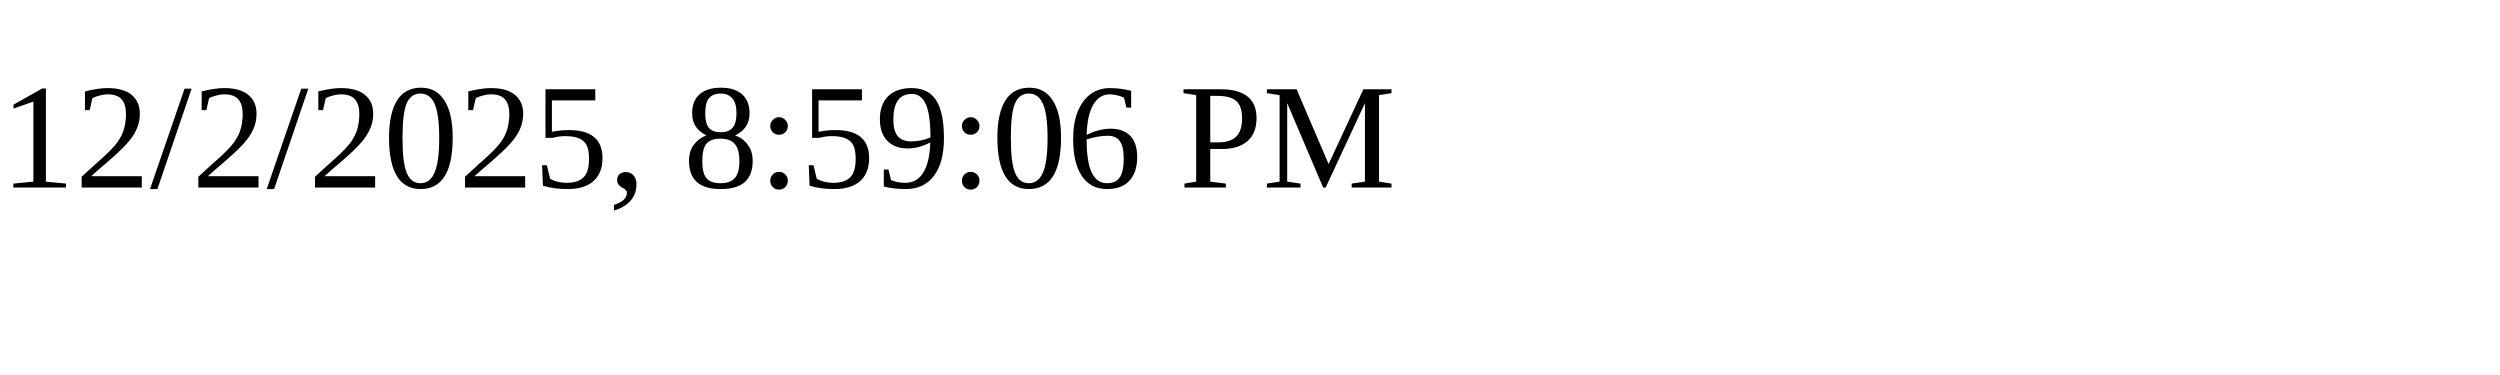
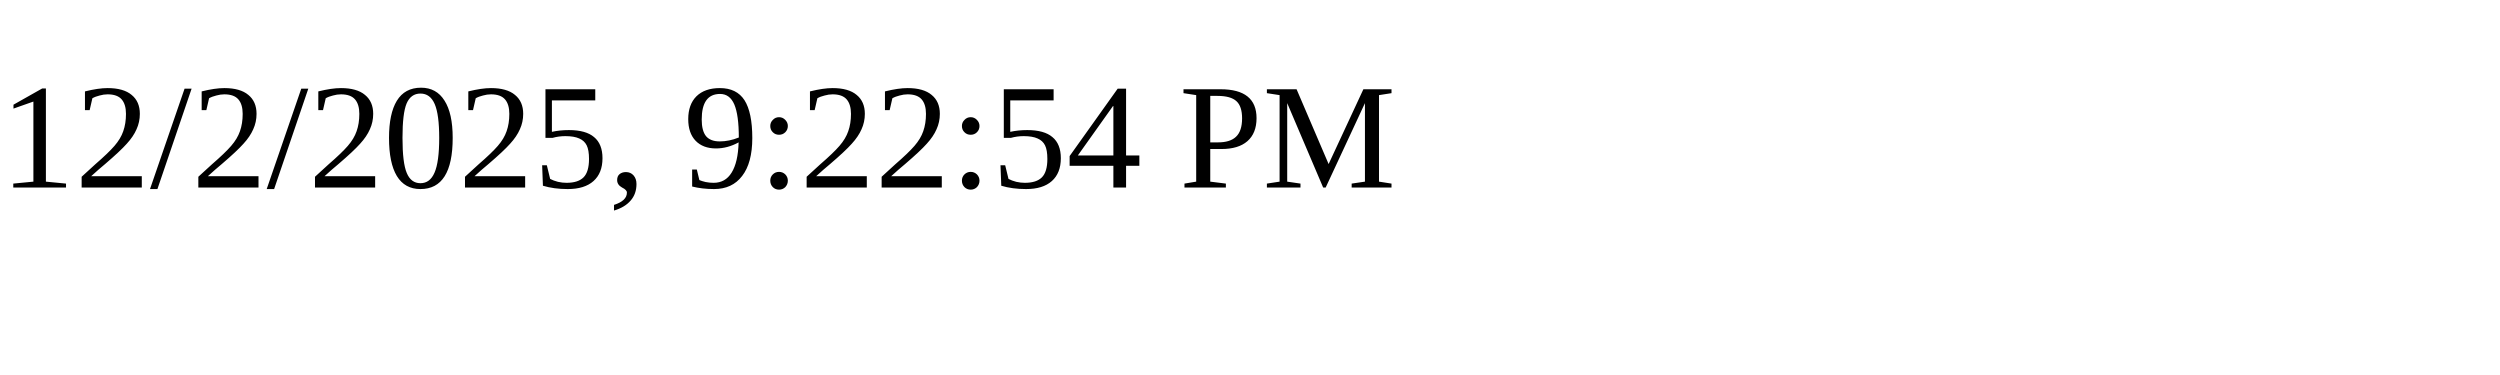
<svg xmlns="http://www.w3.org/2000/svg" height="30" width="200">
-   <text x="0" y="15">12/2/2025, 8:59:06 PM</text>
+   <text x="0" y="15">12/2/2025, 9:22:54 PM</text>
</svg>
